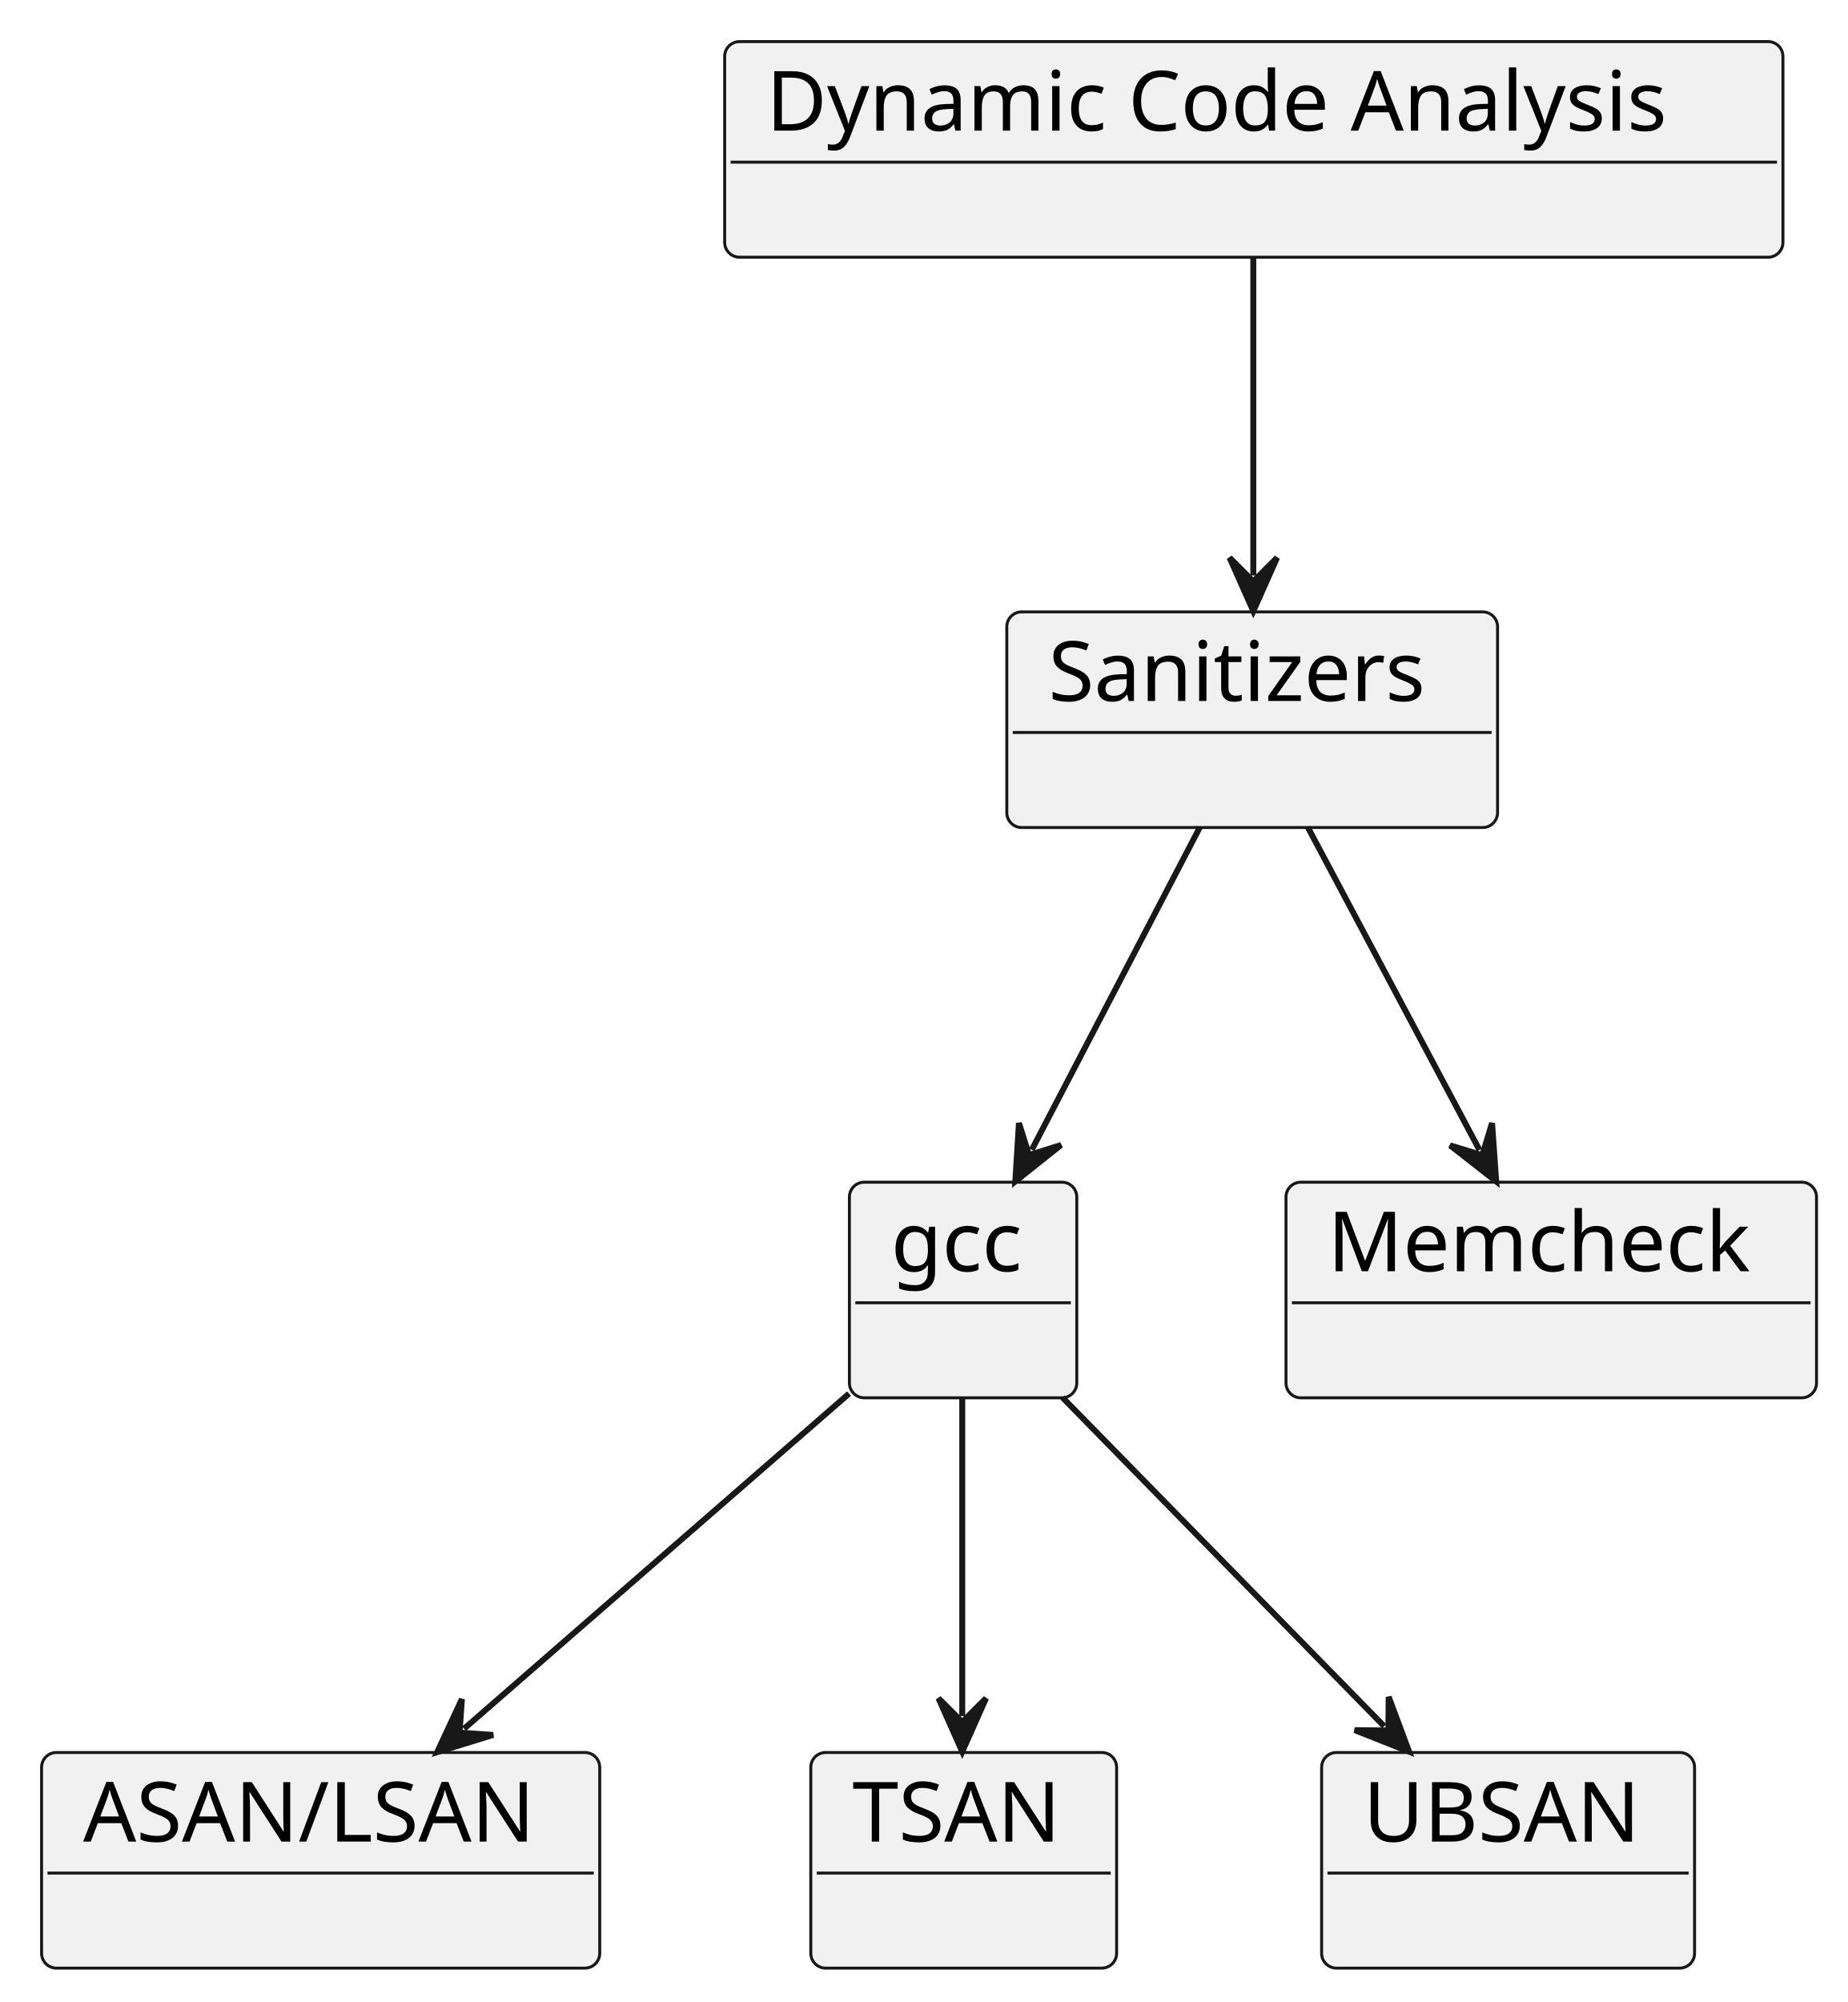
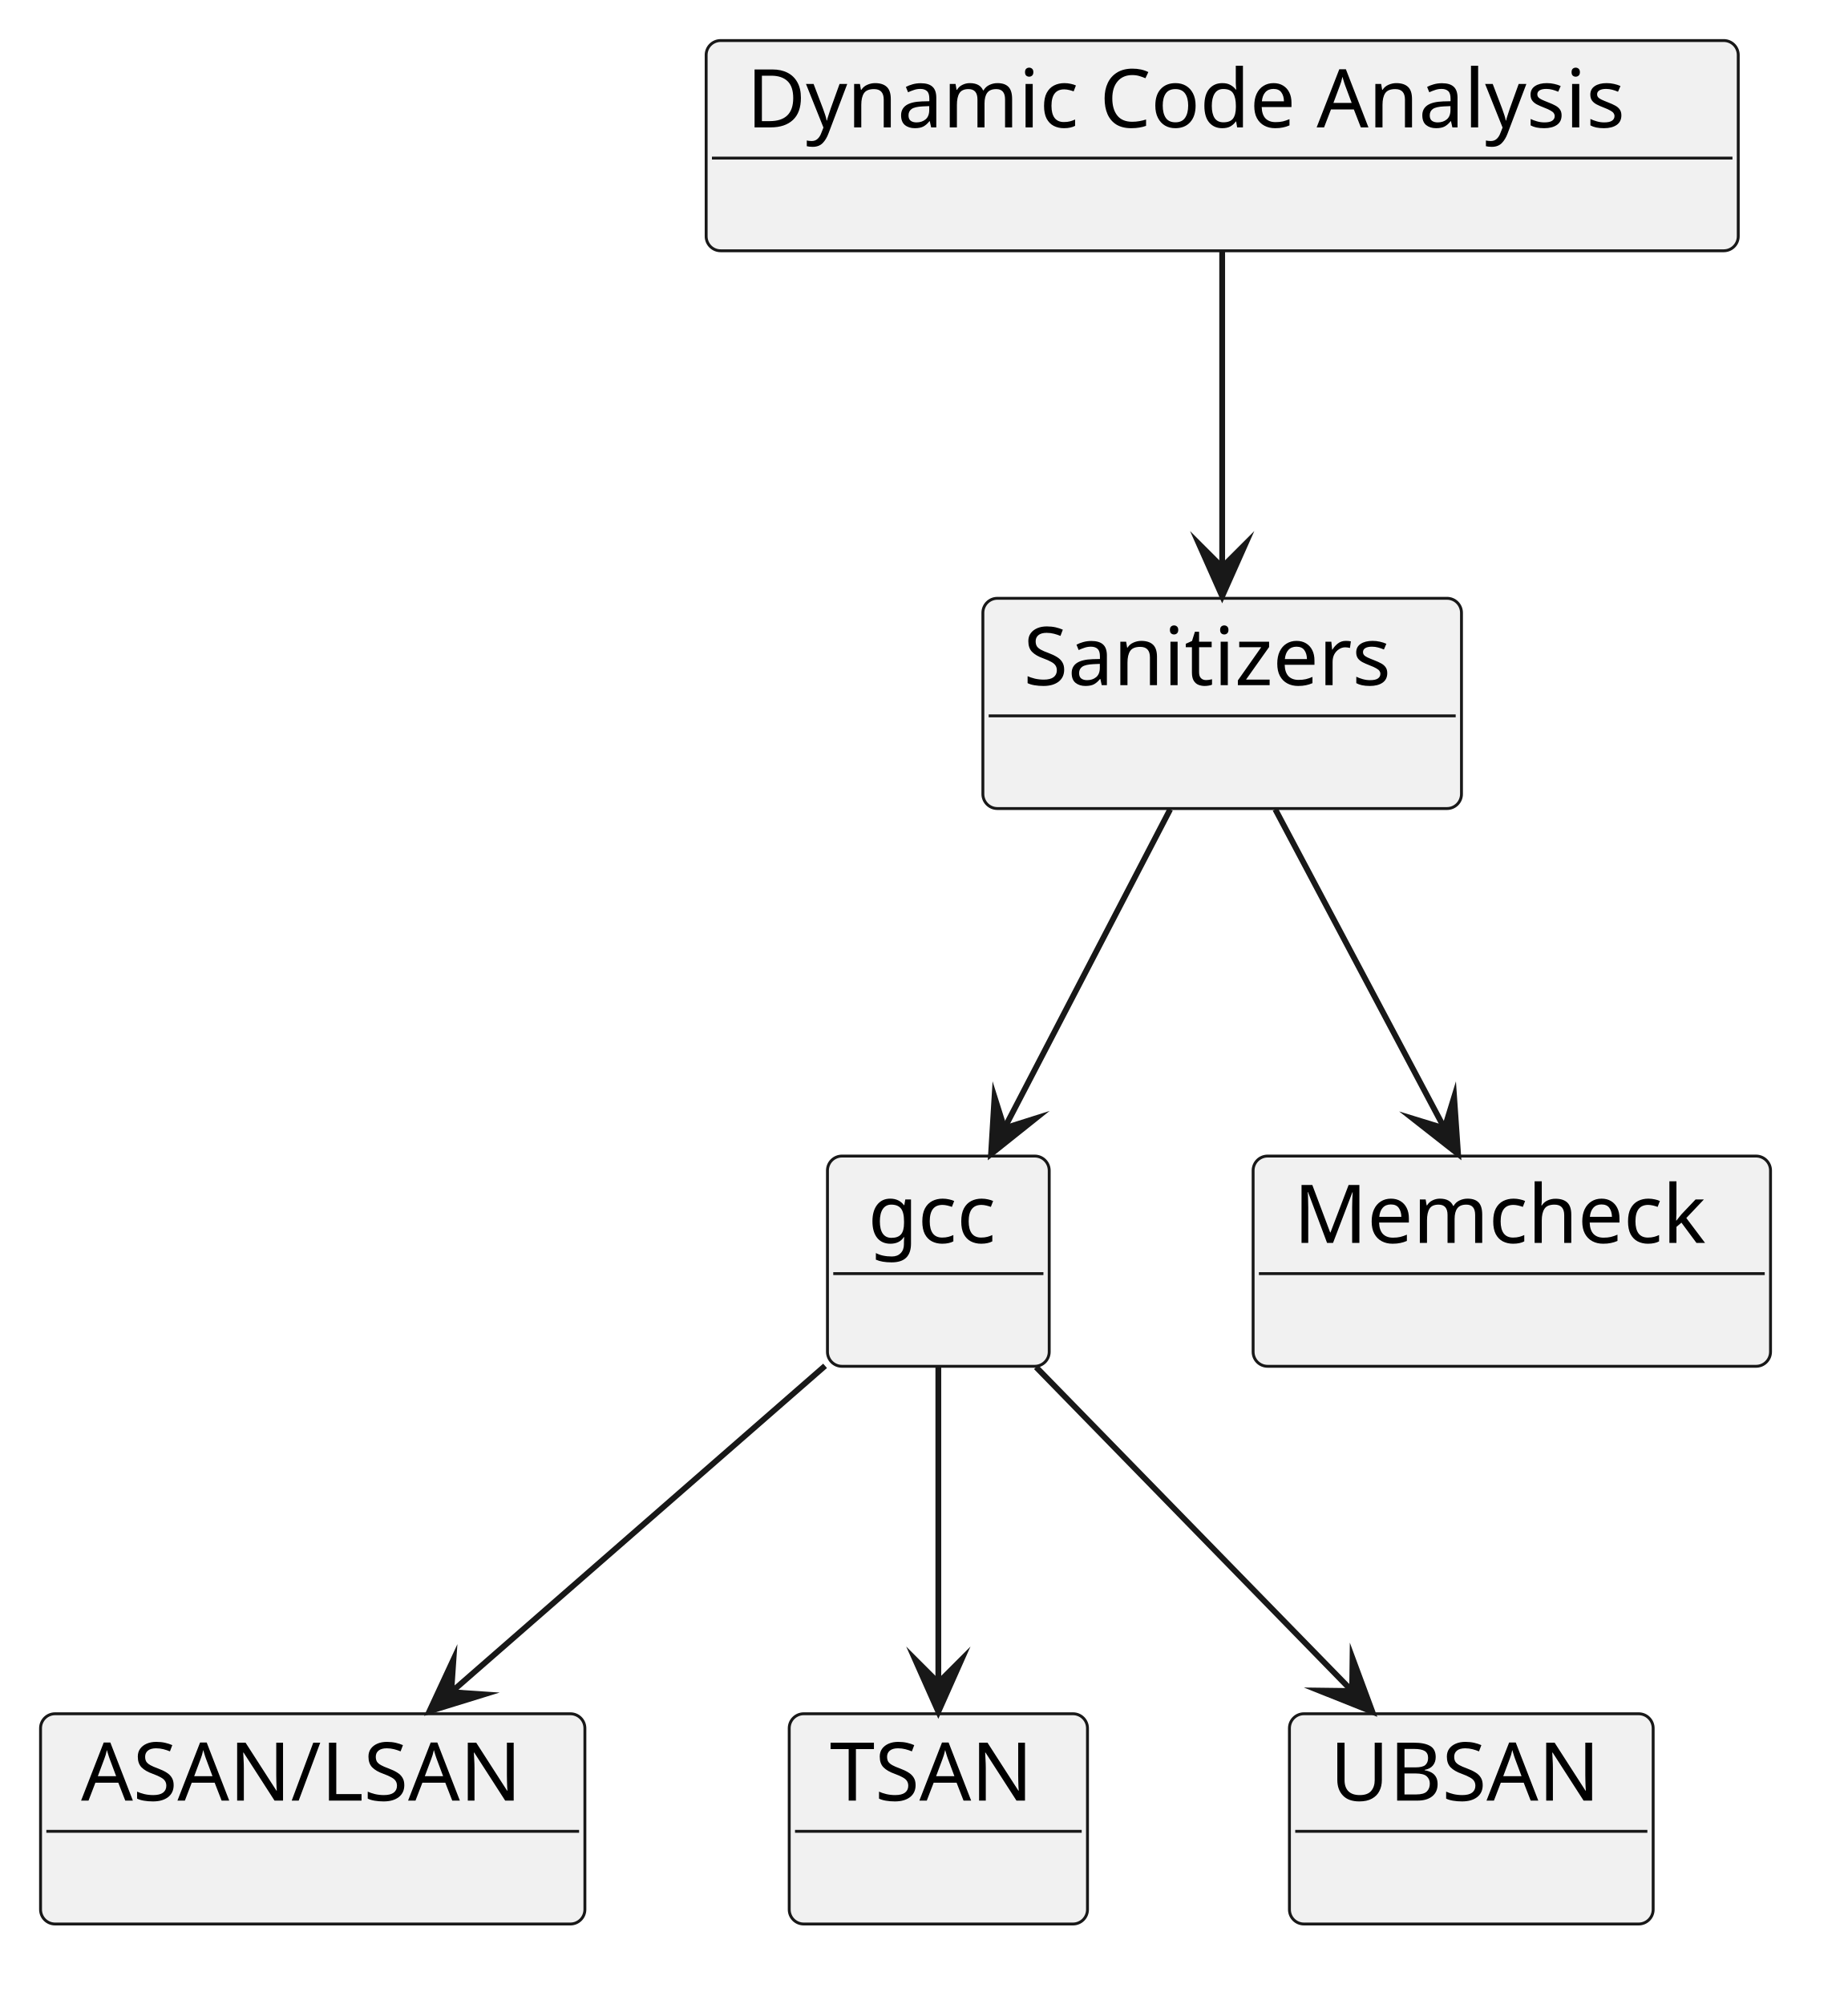
- <svg xmlns="http://www.w3.org/2000/svg" contentStyleType="text/css" data-diagram-type="CLASS" height="337px" preserveAspectRatio="none" style="width:311px;height:337px;background:#FFFFFF;" version="1.1" viewBox="0 0 311 337" width="311px" zoomAndPan="magnify">
+ <svg xmlns="http://www.w3.org/2000/svg" version="1.1" data-diagram-type="CLASS" style="width:319px;height:346px;background:#FFFFFF;" width="319px" height="346px" viewBox="0 0 319 346" zoomAndPan="magnify" preserveAspectRatio="none" contentStyleType="text/css">
  <defs />
-   <g>
-     <g id="elem_dynamic">
-       <rect fill="#F1F1F1" height="36.297" rx="2.5" ry="2.5" style="stroke:#181818;stroke-width:0.5;" width="178.165" x="122" y="7" />
-       <text fill="#000000" font-family="sans-serif" font-size="14" lengthAdjust="spacing" textLength="164.165" x="129" y="21.995">Dynamic Code Analysis</text>
-       <line style="stroke:#181818;stroke-width:0.5;" x1="123" x2="299.165" y1="27.297" y2="27.297" />
+   <g font-family="sans-serif" lengthAdjust="spacing">
+     <g class="entity" data-qualified-name="dynamic" id="ent0001" data-source-line="2">
+       <rect x="121.9" y="7" width="178.165" height="36.297" fill="#F1F1F1" style="stroke:#181818;stroke-width:0.5;" rx="2.5" ry="2.5" />
+       <text x="128.9" y="21.995" fill="#000" font-size="14" textLength="164.165">Dynamic Code Analysis</text>
+       <line x1="122.9" y1="27.297" x2="299.065" y2="27.297" style="stroke:#181818;stroke-width:0.5;" />
    </g>
-     <g id="elem_sanitizers">
-       <rect fill="#F1F1F1" height="36.297" rx="2.5" ry="2.5" style="stroke:#181818;stroke-width:0.5;" width="82.619" x="169.5" y="103" />
-       <text fill="#000000" font-family="sans-serif" font-size="14" lengthAdjust="spacing" textLength="68.619" x="176.5" y="117.995">Sanitizers</text>
-       <line style="stroke:#181818;stroke-width:0.5;" x1="170.5" x2="251.119" y1="123.297" y2="123.297" />
+     <g class="entity" data-qualified-name="sanitizers" id="ent0002" data-source-line="3">
+       <rect x="169.67" y="103.3" width="82.619" height="36.297" fill="#F1F1F1" style="stroke:#181818;stroke-width:0.5;" rx="2.5" ry="2.5" />
+       <text x="176.67" y="118.295" fill="#000" font-size="14" textLength="68.619">Sanitizers</text>
+       <line x1="170.67" y1="123.597" x2="251.289" y2="123.597" style="stroke:#181818;stroke-width:0.5;" />
    </g>
-     <g id="elem_gcc">
-       <rect fill="#F1F1F1" height="36.297" rx="2.5" ry="2.5" style="stroke:#181818;stroke-width:0.5;" width="38.281" x="143" y="199" />
-       <text fill="#000000" font-family="sans-serif" font-size="14" lengthAdjust="spacing" textLength="24.281" x="150" y="213.995">gcc</text>
-       <line style="stroke:#181818;stroke-width:0.5;" x1="144" x2="180.281" y1="219.297" y2="219.297" />
+     <g class="entity" data-qualified-name="gcc" id="ent0003" data-source-line="4">
+       <rect x="142.84" y="199.6" width="38.281" height="36.297" fill="#F1F1F1" style="stroke:#181818;stroke-width:0.5;" rx="2.5" ry="2.5" />
+       <text x="149.84" y="214.595" fill="#000" font-size="14" textLength="24.281">gcc</text>
+       <line x1="143.84" y1="219.897" x2="180.121" y2="219.897" style="stroke:#181818;stroke-width:0.5;" />
    </g>
-     <g id="elem_asan">
-       <rect fill="#F1F1F1" height="36.297" rx="2.5" ry="2.5" style="stroke:#181818;stroke-width:0.5;" width="93.967" x="7" y="295" />
-       <text fill="#000000" font-family="sans-serif" font-size="14" lengthAdjust="spacing" textLength="79.967" x="14" y="309.995">ASAN/LSAN</text>
-       <line style="stroke:#181818;stroke-width:0.5;" x1="8" x2="99.967" y1="315.297" y2="315.297" />
+     <g class="entity" data-qualified-name="asan" id="ent0004" data-source-line="5">
+       <rect x="7" y="295.89" width="93.967" height="36.297" fill="#F1F1F1" style="stroke:#181818;stroke-width:0.5;" rx="2.5" ry="2.5" />
+       <text x="14" y="310.885" fill="#000" font-size="14" textLength="79.967">ASAN/LSAN</text>
+       <line x1="8" y1="316.187" x2="99.967" y2="316.187" style="stroke:#181818;stroke-width:0.5;" />
    </g>
-     <g id="elem_tsan">
-       <rect fill="#F1F1F1" height="36.297" rx="2.5" ry="2.5" style="stroke:#181818;stroke-width:0.5;" width="51.488" x="136.5" y="295" />
-       <text fill="#000000" font-family="sans-serif" font-size="14" lengthAdjust="spacing" textLength="37.488" x="143.5" y="309.995">TSAN</text>
-       <line style="stroke:#181818;stroke-width:0.5;" x1="137.5" x2="186.988" y1="315.297" y2="315.297" />
+     <g class="entity" data-qualified-name="tsan" id="ent0005" data-source-line="6">
+       <rect x="136.24" y="295.89" width="51.488" height="36.297" fill="#F1F1F1" style="stroke:#181818;stroke-width:0.5;" rx="2.5" ry="2.5" />
+       <text x="143.24" y="310.885" fill="#000" font-size="14" textLength="37.488">TSAN</text>
+       <line x1="137.24" y1="316.187" x2="186.728" y2="316.187" style="stroke:#181818;stroke-width:0.5;" />
    </g>
-     <g id="elem_ubsan">
-       <rect fill="#F1F1F1" height="36.297" rx="2.5" ry="2.5" style="stroke:#181818;stroke-width:0.5;" width="62.788" x="222.5" y="295" />
-       <text fill="#000000" font-family="sans-serif" font-size="14" lengthAdjust="spacing" textLength="48.788" x="229.5" y="309.995">UBSAN</text>
-       <line style="stroke:#181818;stroke-width:0.5;" x1="223.5" x2="284.288" y1="315.297" y2="315.297" />
+     <g class="entity" data-qualified-name="ubsan" id="ent0006" data-source-line="7">
+       <rect x="222.59" y="295.89" width="62.788" height="36.297" fill="#F1F1F1" style="stroke:#181818;stroke-width:0.5;" rx="2.5" ry="2.5" />
+       <text x="229.59" y="310.885" fill="#000" font-size="14" textLength="48.788">UBSAN</text>
+       <line x1="223.59" y1="316.187" x2="284.378" y2="316.187" style="stroke:#181818;stroke-width:0.5;" />
    </g>
-     <g id="elem_memcheck">
-       <rect fill="#F1F1F1" height="36.297" rx="2.5" ry="2.5" style="stroke:#181818;stroke-width:0.5;" width="89.318" x="216.5" y="199" />
-       <text fill="#000000" font-family="sans-serif" font-size="14" lengthAdjust="spacing" textLength="75.318" x="223.5" y="213.995">Memcheck</text>
-       <line style="stroke:#181818;stroke-width:0.5;" x1="217.5" x2="304.818" y1="219.297" y2="219.297" />
+     <g class="entity" data-qualified-name="memcheck" id="ent0007" data-source-line="8">
+       <rect x="216.32" y="199.6" width="89.318" height="36.297" fill="#F1F1F1" style="stroke:#181818;stroke-width:0.5;" rx="2.5" ry="2.5" />
+       <text x="223.32" y="214.595" fill="#000" font-size="14" textLength="75.318">Memcheck</text>
+       <line x1="217.32" y1="219.897" x2="304.638" y2="219.897" style="stroke:#181818;stroke-width:0.5;" />
    </g>
-     <g id="link_dynamic_sanitizers">
-       <path codeLine="10" d="M211,43.24 C211,60.2 211,79.95 211,96.87 " fill="transparent" id="dynamic-to-sanitizers" style="stroke:#181818;stroke-width:1;" />
-       <polygon fill="#181818" points="211,102.87,215,93.87,211,97.87,207,93.87,211,102.87" style="stroke:#181818;stroke-width:1;" />
+     <g class="link" data-entity-1="ent0001" data-entity-2="ent0002" id="lnk8" data-source-line="10" data-link-type="dependency">
+       <path d="M210.98,43.45 C210.98,60.35 210.98,80.96 210.98,97.94" style="stroke:#181818;stroke-width:1;" fill="none" id="dynamic-to-sanitizers" codeLine="10" />
+       <polygon points="210.98,102.94,214.98,93.94,210.98,97.94,206.98,93.94,210.98,102.94" fill="#181818" style="stroke:#181818;stroke-width:1;stroke-linejoin:miter;stroke-miterlimit:10;" />
    </g>
-     <g id="link_sanitizers_gcc">
-       <path codeLine="11" d="M202.01,139.24 C193.17,156.2 182.524,176.63 173.703,193.549 " fill="transparent" id="sanitizers-to-gcc" style="stroke:#181818;stroke-width:1;" />
-       <polygon fill="#181818" points="170.93,198.87,178.637,192.738,173.241,194.436,171.543,189.04,170.93,198.87" style="stroke:#181818;stroke-width:1;" />
+     <g class="link" data-entity-1="ent0002" data-entity-2="ent0003" id="lnk9" data-source-line="11" data-link-type="dependency">
+       <path d="M202,139.74 C193.21,156.65 182.205,177.823 173.385,194.803" style="stroke:#181818;stroke-width:1;" fill="none" id="sanitizers-to-gcc" codeLine="11" />
+       <polygon points="171.08,199.24,178.778,193.097,173.385,194.803,171.679,189.409,171.08,199.24" fill="#181818" style="stroke:#181818;stroke-width:1;stroke-linejoin:miter;stroke-miterlimit:10;" />
    </g>
-     <g id="link_gcc_asan">
-       <path codeLine="12" d="M142.94,234.59 C123.44,251.56 97.816,273.861 78.126,291 " fill="transparent" id="gcc-to-asan" style="stroke:#181818;stroke-width:1;" />
-       <polygon fill="#181818" points="73.6,294.94,83.015,292.048,77.371,291.657,77.762,286.014,73.6,294.94" style="stroke:#181818;stroke-width:1;" />
+     <g class="link" data-entity-1="ent0003" data-entity-2="ent0004" id="lnk10" data-source-line="12" data-link-type="dependency">
+       <path d="M142.43,235.82 C123.1,252.7 97.427,275.112 77.897,292.162" style="stroke:#181818;stroke-width:1;" fill="none" id="gcc-to-asan" codeLine="12" />
+       <polygon points="74.13,295.45,83.54,292.544,77.897,292.162,78.279,286.518,74.13,295.45" fill="#181818" style="stroke:#181818;stroke-width:1;stroke-linejoin:miter;stroke-miterlimit:10;" />
    </g>
-     <g id="link_gcc_tsan">
-       <path codeLine="13" d="M162,235.24 C162,252.2 162,271.95 162,288.87 " fill="transparent" id="gcc-to-tsan" style="stroke:#181818;stroke-width:1;" />
-       <polygon fill="#181818" points="162,294.87,166,285.87,162,289.87,158,285.87,162,294.87" style="stroke:#181818;stroke-width:1;" />
+     <g class="link" data-entity-1="ent0003" data-entity-2="ent0005" id="lnk11" data-source-line="13" data-link-type="dependency">
+       <path d="M161.98,236.04 C161.98,252.95 161.98,273.56 161.98,290.54" style="stroke:#181818;stroke-width:1;" fill="none" id="gcc-to-tsan" codeLine="13" />
+       <polygon points="161.98,295.54,165.98,286.54,161.98,290.54,157.98,286.54,161.98,295.54" fill="#181818" style="stroke:#181818;stroke-width:1;stroke-linejoin:miter;stroke-miterlimit:10;" />
    </g>
-     <g id="link_gcc_ubsan">
-       <path codeLine="14" d="M178.87,235.24 C195.47,252.2 216.473,273.662 233.033,290.582 " fill="transparent" id="gcc-to-ubsan" style="stroke:#181818;stroke-width:1;" />
-       <polygon fill="#181818" points="237.23,294.87,233.793,285.64,233.733,291.297,228.076,291.236,237.23,294.87" style="stroke:#181818;stroke-width:1;" />
+     <g class="link" data-entity-1="ent0003" data-entity-2="ent0006" id="lnk12" data-source-line="14" data-link-type="dependency">
+       <path d="M178.86,236.04 C195.35,252.95 216.849,274.98 233.409,291.96" style="stroke:#181818;stroke-width:1;" fill="none" id="gcc-to-ubsan" codeLine="14" />
+       <polygon points="236.9,295.54,233.48,286.304,233.409,291.96,227.753,291.89,236.9,295.54" fill="#181818" style="stroke:#181818;stroke-width:1;stroke-linejoin:miter;stroke-miterlimit:10;" />
    </g>
-     <g id="link_sanitizers_memcheck">
-       <path codeLine="15" d="M220.17,139.24 C229.19,156.2 240.072,176.653 249.072,193.573 " fill="transparent" id="sanitizers-to-memcheck" style="stroke:#181818;stroke-width:1;" />
-       <polygon fill="#181818" points="251.89,198.87,251.195,189.046,249.542,194.456,244.132,192.803,251.89,198.87" style="stroke:#181818;stroke-width:1;" />
+     <g class="link" data-entity-1="ent0002" data-entity-2="ent0007" id="lnk13" data-source-line="15" data-link-type="dependency">
+       <path d="M220.15,139.74 C229.12,156.65 240.358,177.842 249.358,194.822" style="stroke:#181818;stroke-width:1;" fill="none" id="sanitizers-to-memcheck" codeLine="15" />
+       <polygon points="251.7,199.24,251.019,189.415,249.358,194.822,243.951,193.161,251.7,199.24" fill="#181818" style="stroke:#181818;stroke-width:1;stroke-linejoin:miter;stroke-miterlimit:10;" />
    </g>
  </g>
</svg>
